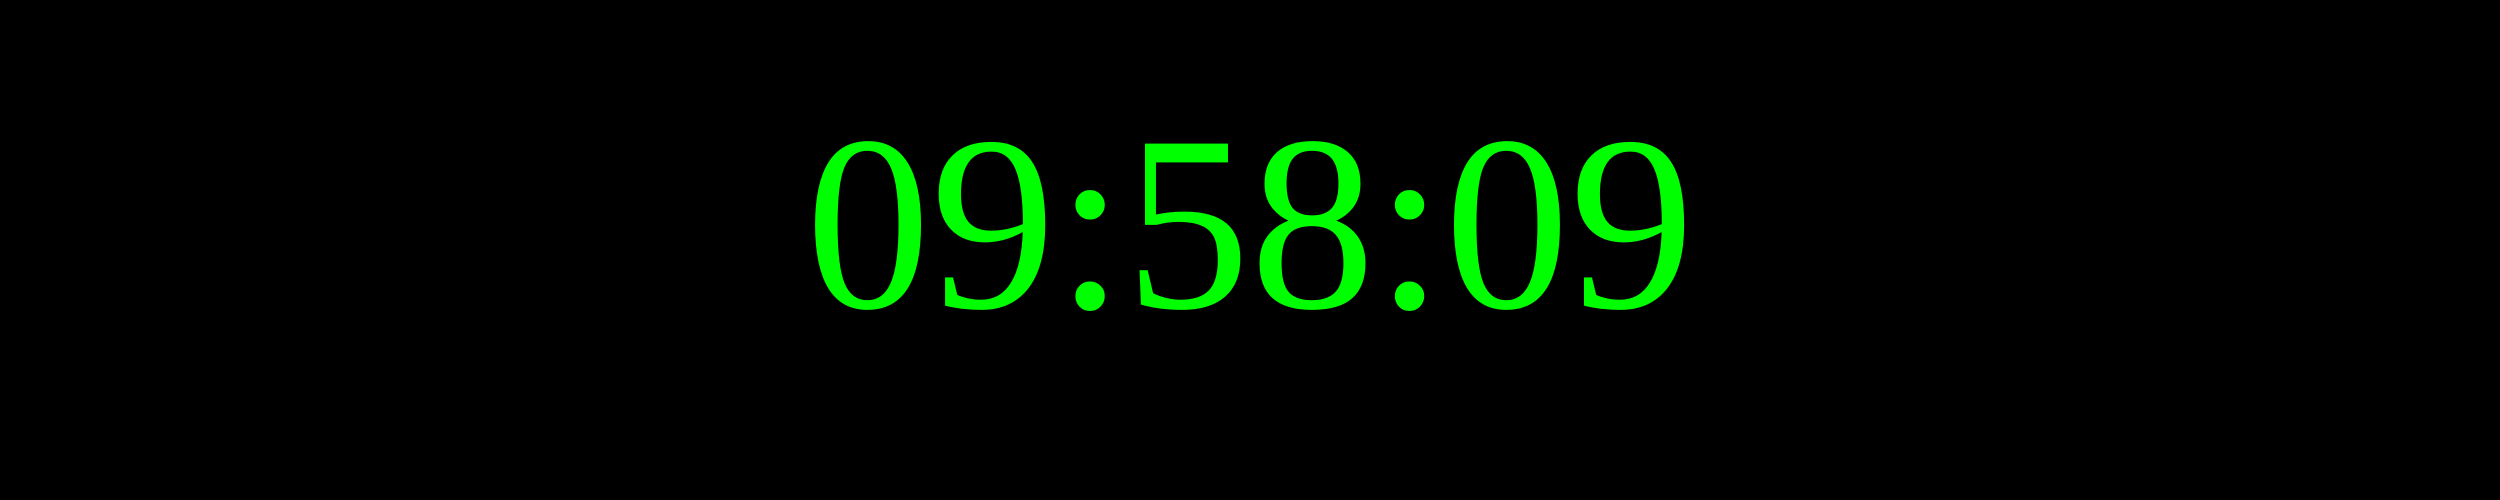
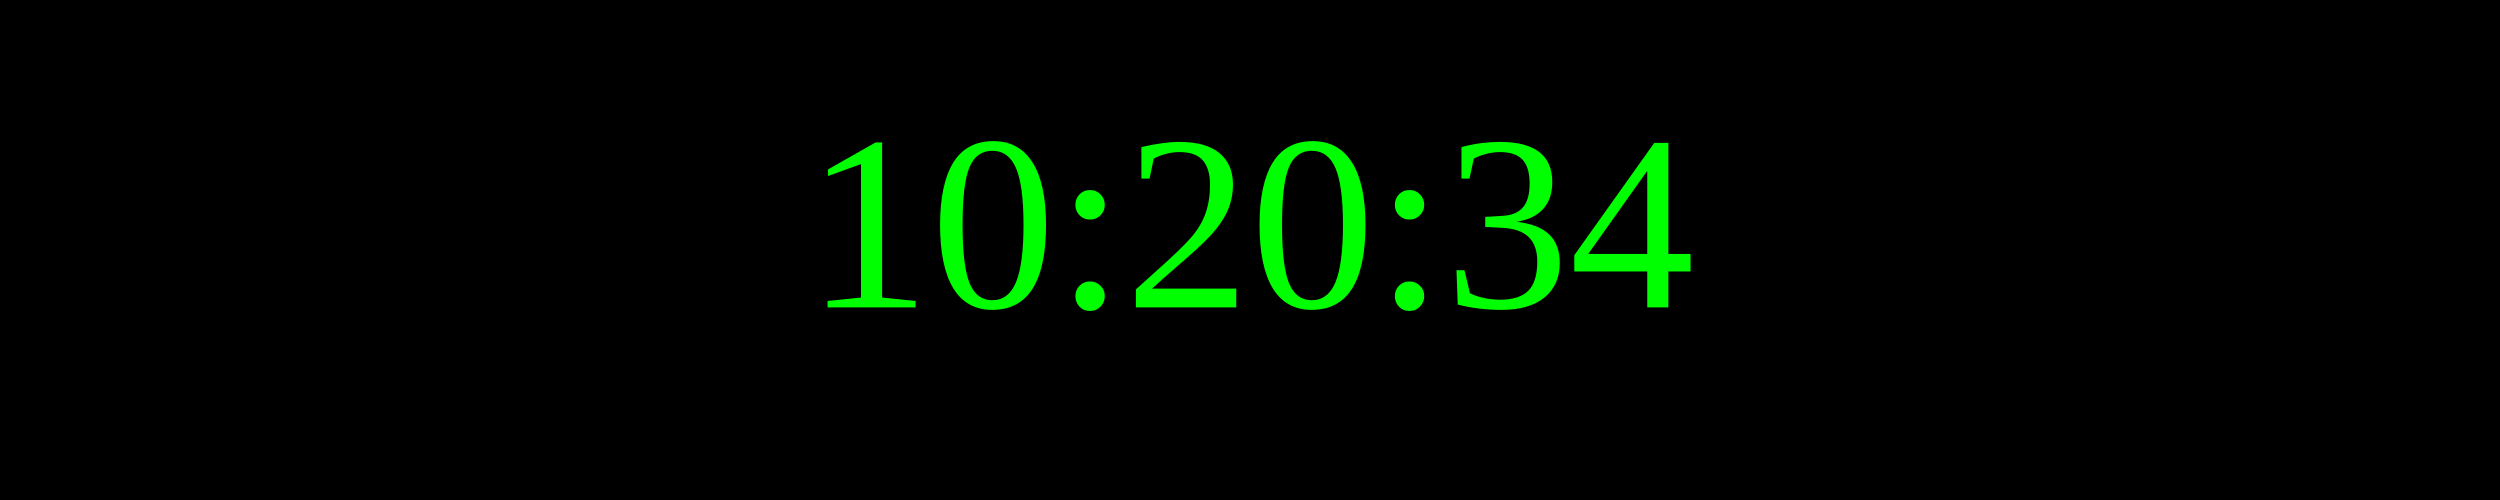
<svg xmlns="http://www.w3.org/2000/svg" width="250" height="50">
  <rect width="100%" height="100%" fill="black" />
  <text x="50%" y="50%" font-size="25" fill="lime" text-anchor="middle" dominant-baseline="middle">
- 09:58:09
+ 10:20:34
</text>
</svg>
